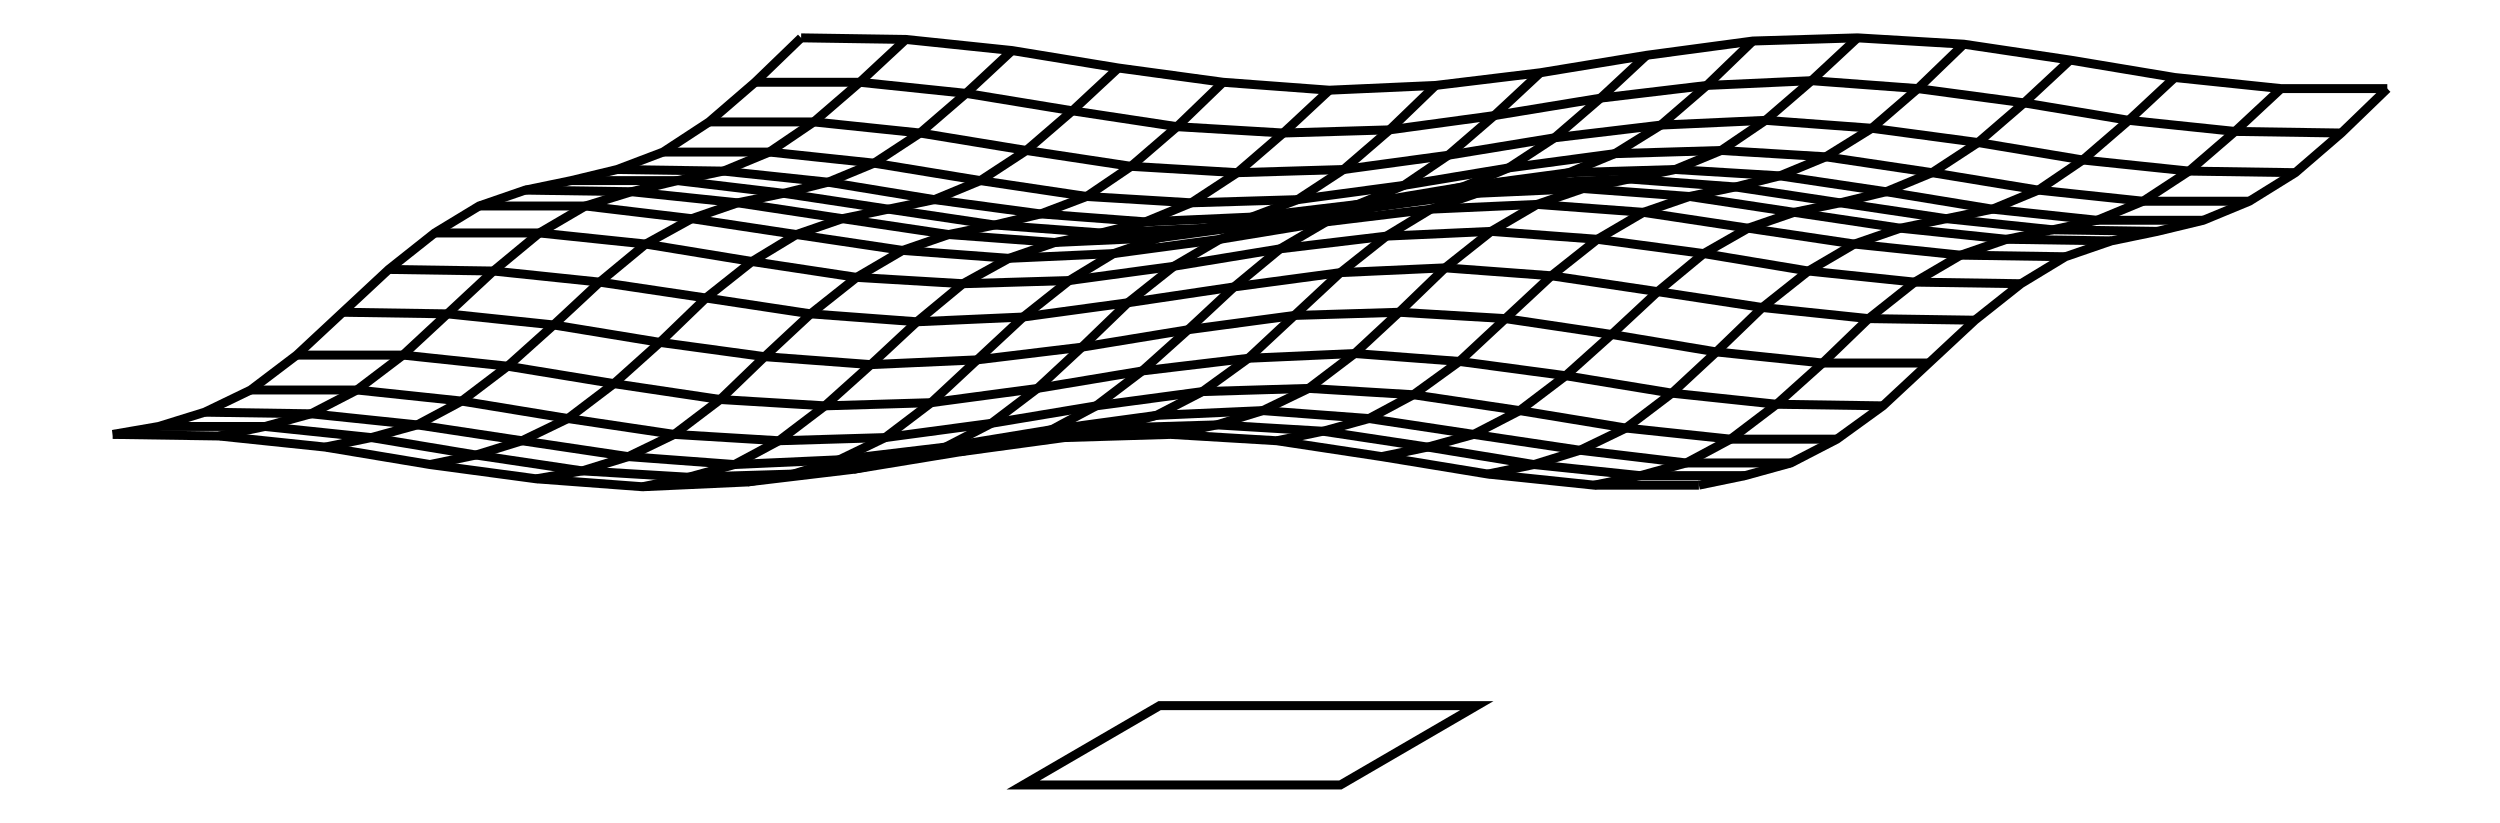
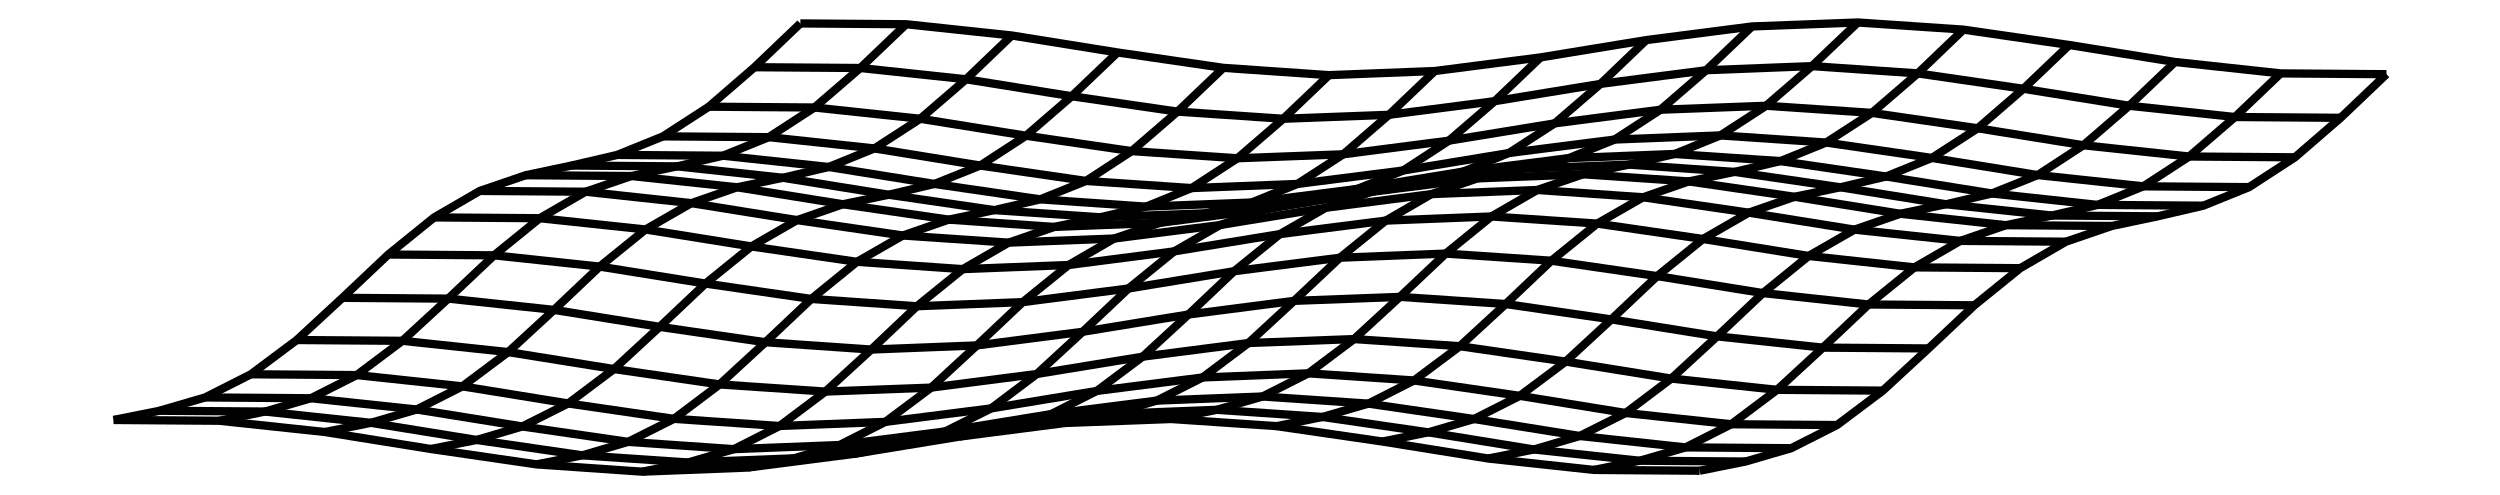
- <svg xmlns="http://www.w3.org/2000/svg" width="304.0" height="100.0" viewBox="-157.02 -10.30 314.04 110.00">
-   <g fill="none" stroke="black" stroke-width="0.024%" transform="translate(0, 89.3914) scale(21.2171, -21.2171)">
-     <polyline points="-2.83,4.46 -3.12,4.18 -3.41,3.93 -3.70,3.74 -3.99,3.63 -4.28,3.56 -4.57,3.50 -4.86,3.40 -5.14,3.23 -5.43,3.00 -5.72,2.73 -6.01,2.46 -6.30,2.24 -6.59,2.10 -6.88,2.01 -7.17,1.96" />
-     <polyline points="-2.17,4.45 -2.46,4.18 -2.75,3.93 -3.03,3.74 -3.32,3.62 -3.61,3.56 -3.90,3.49 -4.19,3.40 -4.48,3.23 -4.77,2.99 -5.06,2.72 -5.34,2.46 -5.63,2.24 -5.92,2.09 -6.21,2.01 -6.50,1.95" />
-     <polyline points="-1.50,4.38 -1.79,4.11 -2.08,3.86 -2.37,3.67 -2.66,3.55 -2.94,3.48 -3.23,3.42 -3.52,3.32 -3.81,3.16 -4.10,2.92 -4.39,2.65 -4.68,2.39 -4.97,2.17 -5.25,2.02 -5.54,1.94 -5.83,1.88" />
-     <polyline points="-0.83,4.27 -1.12,4.00 -1.41,3.75 -1.70,3.56 -1.99,3.44 -2.28,3.38 -2.57,3.32 -2.86,3.22 -3.14,3.05 -3.43,2.82 -3.72,2.54 -4.01,2.28 -4.30,2.06 -4.59,1.92 -4.88,1.83 -5.17,1.77" />
-     <polyline points="-0.17,4.18 -0.46,3.90 -0.75,3.65 -1.03,3.46 -1.32,3.35 -1.61,3.28 -1.90,3.22 -2.19,3.12 -2.48,2.95 -2.77,2.72 -3.06,2.45 -3.34,2.18 -3.63,1.96 -3.92,1.82 -4.21,1.73 -4.50,1.68" />
-     <polyline points="0.50,4.13 0.21,3.86 -0.08,3.61 -0.37,3.42 -0.66,3.30 -0.94,3.23 -1.23,3.17 -1.52,3.07 -1.81,2.91 -2.10,2.67 -2.39,2.40 -2.68,2.14 -2.97,1.92 -3.25,1.77 -3.54,1.69 -3.83,1.63" />
-     <polyline points="1.17,4.16 0.88,3.88 0.59,3.63 0.30,3.44 0.01,3.33 -0.28,3.26 -0.57,3.20 -0.86,3.10 -1.14,2.93 -1.43,2.70 -1.72,2.43 -2.01,2.16 -2.30,1.94 -2.59,1.80 -2.88,1.71 -3.17,1.66" />
-     <polyline points="1.83,4.24 1.54,3.97 1.25,3.72 0.97,3.53 0.68,3.41 0.39,3.35 0.10,3.29 -0.19,3.19 -0.48,3.02 -0.77,2.79 -1.06,2.51 -1.34,2.25 -1.63,2.03 -1.92,1.88 -2.21,1.80 -2.50,1.74" />
-     <polyline points="2.50,4.35 2.21,4.08 1.92,3.83 1.63,3.64 1.34,3.52 1.06,3.46 0.77,3.39 0.48,3.30 0.19,3.13 -0.10,2.89 -0.39,2.62 -0.68,2.36 -0.97,2.14 -1.25,1.99 -1.54,1.91 -1.83,1.85" />
-     <polyline points="3.17,4.44 2.88,4.16 2.59,3.91 2.30,3.73 2.01,3.61 1.72,3.54 1.43,3.48 1.14,3.38 0.86,3.21 0.57,2.98 0.28,2.71 -0.01,2.44 -0.30,2.23 -0.59,2.08 -0.88,2.00 -1.17,1.94" />
-     <polyline points="3.83,4.46 3.54,4.19 3.25,3.94 2.97,3.75 2.68,3.63 2.39,3.57 2.10,3.51 1.81,3.41 1.52,3.24 1.23,3.01 0.94,2.73 0.66,2.47 0.37,2.25 0.08,2.11 -0.21,2.02 -0.50,1.96" />
-     <polyline points="4.50,4.42 4.21,4.14 3.92,3.89 3.63,3.71 3.34,3.59 3.06,3.52 2.77,3.46 2.48,3.36 2.19,3.19 1.90,2.96 1.61,2.69 1.32,2.42 1.03,2.21 0.75,2.06 0.46,1.98 0.17,1.92" />
-     <polyline points="5.17,4.32 4.88,4.05 4.59,3.80 4.30,3.61 4.01,3.49 3.72,3.42 3.43,3.36 3.14,3.26 2.86,3.10 2.57,2.86 2.28,2.59 1.99,2.33 1.70,2.11 1.41,1.96 1.12,1.88 0.83,1.82" />
-     <polyline points="5.83,4.21 5.54,3.94 5.25,3.69 4.97,3.50 4.68,3.38 4.39,3.32 4.10,3.26 3.81,3.16 3.52,2.99 3.23,2.76 2.94,2.48 2.66,2.22 2.37,2.00 2.08,1.86 1.79,1.77 1.50,1.71" />
-     <polyline points="6.50,4.14 6.21,3.87 5.92,3.62 5.63,3.43 5.34,3.31 5.06,3.25 4.77,3.19 4.48,3.09 4.19,2.92 3.90,2.69 3.61,2.41 3.32,2.15 3.03,1.93 2.75,1.78 2.46,1.70 2.17,1.64" />
-     <polyline points="7.17,4.14 6.88,3.86 6.59,3.61 6.30,3.43 6.01,3.31 5.72,3.24 5.43,3.18 5.14,3.08 4.86,2.91 4.57,2.68 4.28,2.41 3.99,2.14 3.70,1.93 3.41,1.78 3.12,1.70 2.83,1.64" />
-     <polyline points="-2.83,4.46 -2.17,4.45 -1.50,4.38 -0.83,4.27 -0.17,4.18 0.50,4.13 1.17,4.16 1.83,4.24 2.50,4.35 3.17,4.44 3.83,4.46 4.50,4.42 5.17,4.32 5.83,4.21 6.50,4.14 7.17,4.14" />
-     <polyline points="-3.12,4.18 -2.46,4.18 -1.79,4.11 -1.12,4.00 -0.46,3.90 0.21,3.86 0.88,3.88 1.54,3.97 2.21,4.08 2.88,4.16 3.54,4.19 4.21,4.14 4.88,4.05 5.54,3.94 6.21,3.87 6.88,3.86" />
-     <polyline points="-3.41,3.93 -2.75,3.93 -2.08,3.86 -1.41,3.75 -0.75,3.65 -0.08,3.61 0.59,3.63 1.25,3.72 1.92,3.83 2.59,3.91 3.25,3.94 3.92,3.89 4.59,3.80 5.25,3.69 5.92,3.62 6.59,3.61" />
-     <polyline points="-3.70,3.74 -3.03,3.74 -2.37,3.67 -1.70,3.56 -1.03,3.46 -0.37,3.42 0.30,3.44 0.97,3.53 1.63,3.64 2.30,3.73 2.97,3.75 3.63,3.71 4.30,3.61 4.97,3.50 5.63,3.43 6.30,3.43" />
-     <polyline points="-3.99,3.63 -3.32,3.62 -2.66,3.55 -1.99,3.44 -1.32,3.35 -0.66,3.30 0.01,3.33 0.68,3.41 1.34,3.52 2.01,3.61 2.68,3.63 3.34,3.59 4.01,3.49 4.68,3.38 5.34,3.31 6.01,3.31" />
-     <polyline points="-4.28,3.56 -3.61,3.56 -2.94,3.48 -2.28,3.38 -1.61,3.28 -0.94,3.23 -0.28,3.26 0.39,3.35 1.06,3.46 1.72,3.54 2.39,3.57 3.06,3.52 3.72,3.42 4.39,3.32 5.06,3.25 5.72,3.24" />
-     <polyline points="-4.57,3.50 -3.90,3.49 -3.23,3.42 -2.57,3.32 -1.90,3.22 -1.23,3.17 -0.57,3.20 0.10,3.29 0.77,3.39 1.43,3.48 2.10,3.51 2.77,3.46 3.43,3.36 4.10,3.26 4.77,3.19 5.43,3.18" />
-     <polyline points="-4.86,3.40 -4.19,3.40 -3.52,3.32 -2.86,3.22 -2.19,3.12 -1.52,3.07 -0.86,3.10 -0.19,3.19 0.48,3.30 1.14,3.38 1.81,3.41 2.48,3.36 3.14,3.26 3.81,3.16 4.48,3.09 5.14,3.08" />
-     <polyline points="-5.14,3.23 -4.48,3.23 -3.81,3.16 -3.14,3.05 -2.48,2.95 -1.81,2.91 -1.14,2.93 -0.48,3.02 0.19,3.13 0.86,3.21 1.52,3.24 2.19,3.19 2.86,3.10 3.52,2.99 4.19,2.92 4.86,2.91" />
-     <polyline points="-5.43,3.00 -4.77,2.99 -4.10,2.92 -3.43,2.82 -2.77,2.72 -2.10,2.67 -1.43,2.70 -0.77,2.79 -0.10,2.89 0.57,2.98 1.23,3.01 1.90,2.96 2.57,2.86 3.23,2.76 3.90,2.69 4.57,2.68" />
-     <polyline points="-5.72,2.73 -5.06,2.72 -4.39,2.65 -3.72,2.54 -3.06,2.45 -2.39,2.40 -1.72,2.43 -1.06,2.51 -0.39,2.62 0.28,2.71 0.94,2.73 1.61,2.69 2.28,2.59 2.94,2.48 3.61,2.41 4.28,2.41" />
-     <polyline points="-6.01,2.46 -5.34,2.46 -4.68,2.39 -4.01,2.28 -3.34,2.18 -2.68,2.14 -2.01,2.16 -1.34,2.25 -0.68,2.36 -0.01,2.44 0.66,2.47 1.32,2.42 1.99,2.33 2.66,2.22 3.32,2.15 3.99,2.14" />
-     <polyline points="-6.30,2.24 -5.63,2.24 -4.97,2.17 -4.30,2.06 -3.63,1.96 -2.97,1.92 -2.30,1.94 -1.63,2.03 -0.97,2.14 -0.30,2.23 0.37,2.25 1.03,2.21 1.70,2.11 2.37,2.00 3.03,1.93 3.70,1.93" />
-     <polyline points="-6.59,2.10 -5.92,2.09 -5.25,2.02 -4.59,1.92 -3.92,1.82 -3.25,1.77 -2.59,1.80 -1.92,1.88 -1.25,1.99 -0.59,2.08 0.08,2.11 0.75,2.06 1.41,1.96 2.08,1.86 2.75,1.78 3.41,1.78" />
-     <polyline points="-6.88,2.01 -6.21,2.01 -5.54,1.94 -4.88,1.83 -4.21,1.73 -3.54,1.69 -2.88,1.71 -2.21,1.80 -1.54,1.91 -0.88,2.00 -0.21,2.02 0.46,1.98 1.12,1.88 1.79,1.77 2.46,1.70 3.12,1.70" />
-     <polyline points="-7.17,1.96 -6.50,1.95 -5.83,1.88 -5.17,1.77 -4.50,1.68 -3.83,1.63 -3.17,1.66 -2.50,1.74 -1.83,1.85 -1.17,1.94 -0.50,1.96 0.17,1.92 0.83,1.82 1.50,1.71 2.17,1.64 2.83,1.64" />
-     <polygon points="-0.57,0.25 1.43,0.25 0.57,-0.25 -1.43,-0.25" />
+ <svg xmlns="http://www.w3.org/2000/svg" width="506.0" height="100.0" viewBox="-258.021 -53.330 516.043 110.000">
+   <g fill="none" stroke="black" stroke-width="0.014%" transform="translate(0, 3.339) scale(35.3132, -35.3132)">
+     <polyline points="-2.835,1.457 -3.124,1.181 -3.412,0.932 -3.701,0.745 -3.990,0.628 -4.278,0.561 -4.567,0.500 -4.856,0.401 -5.144,0.234 -5.433,-0.000 -5.722,-0.273 -6.010,-0.539 -6.299,-0.755 -6.588,-0.901 -6.876,-0.985 -7.165,-1.043" />
+     <polyline points="-2.168,1.452 -2.457,1.176 -2.746,0.927 -3.034,0.740 -3.323,0.623 -3.612,0.556 -3.900,0.495 -4.189,0.396 -4.478,0.229 -4.766,-0.005 -5.055,-0.278 -5.344,-0.544 -5.632,-0.760 -5.921,-0.906 -6.210,-0.990 -6.498,-1.048" />
+     <polyline points="-1.502,1.381 -1.790,1.105 -2.079,0.856 -2.368,0.669 -2.656,0.552 -2.945,0.484 -3.234,0.424 -3.522,0.324 -3.811,0.158 -4.100,-0.076 -4.388,-0.349 -4.677,-0.615 -4.966,-0.831 -5.254,-0.977 -5.543,-1.061 -5.832,-1.119" />
+     <polyline points="-0.835,1.274 -1.124,0.998 -1.412,0.749 -1.701,0.561 -1.990,0.445 -2.278,0.377 -2.567,0.317 -2.856,0.217 -3.144,0.051 -3.433,-0.183 -3.722,-0.456 -4.010,-0.722 -4.299,-0.939 -4.588,-1.084 -4.876,-1.169 -5.165,-1.226" />
+     <polyline points="-0.168,1.177 -0.457,0.901 -0.746,0.652 -1.034,0.464 -1.323,0.348 -1.612,0.280 -1.900,0.220 -2.189,0.120 -2.478,-0.046 -2.766,-0.280 -3.055,-0.553 -3.344,-0.819 -3.632,-1.036 -3.921,-1.181 -4.210,-1.266 -4.498,-1.323" />
+     <polyline points="0.498,1.131 0.210,0.856 -0.079,0.607 -0.368,0.419 -0.656,0.302 -0.945,0.235 -1.234,0.174 -1.522,0.075 -1.811,-0.092 -2.100,-0.326 -2.388,-0.599 -2.677,-0.864 -2.966,-1.081 -3.254,-1.227 -3.543,-1.311 -3.832,-1.369" />
+     <polyline points="1.165,1.157 0.876,0.881 0.588,0.632 0.299,0.445 0.010,0.328 -0.278,0.260 -0.567,0.200 -0.856,0.101 -1.144,-0.066 -1.433,-0.300 -1.722,-0.573 -2.010,-0.839 -2.299,-1.055 -2.588,-1.201 -2.876,-1.285 -3.165,-1.343" />
+     <polyline points="1.832,1.243 1.543,0.967 1.254,0.718 0.966,0.530 0.677,0.414 0.388,0.346 0.100,0.286 -0.189,0.186 -0.478,0.020 -0.766,-0.214 -1.055,-0.487 -1.344,-0.753 -1.632,-0.970 -1.921,-1.115 -2.210,-1.200 -2.498,-1.257" />
+     <polyline points="2.498,1.352 2.210,1.076 1.921,0.827 1.632,0.640 1.344,0.523 1.055,0.455 0.766,0.395 0.478,0.295 0.189,0.129 -0.100,-0.105 -0.388,-0.378 -0.677,-0.644 -0.966,-0.860 -1.254,-1.006 -1.543,-1.090 -1.832,-1.148" />
+     <polyline points="3.165,1.438 2.876,1.162 2.588,0.913 2.299,0.725 2.010,0.608 1.722,0.541 1.433,0.480 1.144,0.381 0.856,0.214 0.567,-0.020 0.278,-0.292 -0.010,-0.558 -0.299,-0.775 -0.588,-0.921 -0.876,-1.005 -1.165,-1.062" />
+     <polyline points="3.832,1.463 3.543,1.188 3.254,0.938 2.966,0.751 2.677,0.634 2.388,0.567 2.100,0.506 1.811,0.407 1.522,0.240 1.234,0.006 0.945,-0.267 0.656,-0.533 0.368,-0.749 0.079,-0.895 -0.210,-0.979 -0.498,-1.037" />
+     <polyline points="4.498,1.418 4.210,1.142 3.921,0.893 3.632,0.706 3.344,0.589 3.055,0.521 2.766,0.461 2.478,0.361 2.189,0.195 1.900,-0.039 1.612,-0.312 1.323,-0.578 1.034,-0.794 0.746,-0.940 0.457,-1.024 0.168,-1.082" />
+     <polyline points="5.165,1.321 4.876,1.045 4.588,0.796 4.299,0.609 4.010,0.492 3.722,0.424 3.433,0.364 3.144,0.264 2.856,0.098 2.567,-0.136 2.278,-0.409 1.990,-0.675 1.701,-0.891 1.412,-1.037 1.124,-1.121 0.835,-1.179" />
+     <polyline points="5.832,1.214 5.543,0.938 5.254,0.689 4.966,0.501 4.677,0.385 4.388,0.317 4.100,0.257 3.811,0.157 3.522,-0.009 3.234,-0.243 2.945,-0.516 2.656,-0.782 2.368,-0.999 2.079,-1.144 1.790,-1.229 1.502,-1.286" />
+     <polyline points="6.498,1.142 6.210,0.867 5.921,0.618 5.632,0.430 5.344,0.313 5.055,0.246 4.766,0.185 4.478,0.086 4.189,-0.081 3.900,-0.315 3.612,-0.587 3.323,-0.853 3.034,-1.070 2.746,-1.216 2.457,-1.300 2.168,-1.358" />
+     <polyline points="7.165,1.137 6.876,0.862 6.588,0.613 6.299,0.425 6.010,0.308 5.722,0.241 5.433,0.180 5.144,0.081 4.856,-0.086 4.567,-0.320 4.278,-0.592 3.990,-0.858 3.701,-1.075 3.412,-1.221 3.124,-1.305 2.835,-1.363" />
+     <polyline points="-2.835,1.457 -2.168,1.452 -1.502,1.381 -0.835,1.274 -0.168,1.177 0.498,1.131 1.165,1.157 1.832,1.243 2.498,1.352 3.165,1.438 3.832,1.463 4.498,1.418 5.165,1.321 5.832,1.214 6.498,1.142 7.165,1.137" />
+     <polyline points="-3.124,1.181 -2.457,1.176 -1.790,1.105 -1.124,0.998 -0.457,0.901 0.210,0.856 0.876,0.881 1.543,0.967 2.210,1.076 2.876,1.162 3.543,1.188 4.210,1.142 4.876,1.045 5.543,0.938 6.210,0.867 6.876,0.862" />
+     <polyline points="-3.412,0.932 -2.746,0.927 -2.079,0.856 -1.412,0.749 -0.746,0.652 -0.079,0.607 0.588,0.632 1.254,0.718 1.921,0.827 2.588,0.913 3.254,0.938 3.921,0.893 4.588,0.796 5.254,0.689 5.921,0.618 6.588,0.613" />
+     <polyline points="-3.701,0.745 -3.034,0.740 -2.368,0.669 -1.701,0.561 -1.034,0.464 -0.368,0.419 0.299,0.445 0.966,0.530 1.632,0.640 2.299,0.725 2.966,0.751 3.632,0.706 4.299,0.609 4.966,0.501 5.632,0.430 6.299,0.425" />
+     <polyline points="-3.990,0.628 -3.323,0.623 -2.656,0.552 -1.990,0.445 -1.323,0.348 -0.656,0.302 0.010,0.328 0.677,0.414 1.344,0.523 2.010,0.608 2.677,0.634 3.344,0.589 4.010,0.492 4.677,0.385 5.344,0.313 6.010,0.308" />
+     <polyline points="-4.278,0.561 -3.612,0.556 -2.945,0.484 -2.278,0.377 -1.612,0.280 -0.945,0.235 -0.278,0.260 0.388,0.346 1.055,0.455 1.722,0.541 2.388,0.567 3.055,0.521 3.722,0.424 4.388,0.317 5.055,0.246 5.722,0.241" />
+     <polyline points="-4.567,0.500 -3.900,0.495 -3.234,0.424 -2.567,0.317 -1.900,0.220 -1.234,0.174 -0.567,0.200 0.100,0.286 0.766,0.395 1.433,0.480 2.100,0.506 2.766,0.461 3.433,0.364 4.100,0.257 4.766,0.185 5.433,0.180" />
+     <polyline points="-4.856,0.401 -4.189,0.396 -3.522,0.324 -2.856,0.217 -2.189,0.120 -1.522,0.075 -0.856,0.101 -0.189,0.186 0.478,0.295 1.144,0.381 1.811,0.407 2.478,0.361 3.144,0.264 3.811,0.157 4.478,0.086 5.144,0.081" />
+     <polyline points="-5.144,0.234 -4.478,0.229 -3.811,0.158 -3.144,0.051 -2.478,-0.046 -1.811,-0.092 -1.144,-0.066 -0.478,0.020 0.189,0.129 0.856,0.214 1.522,0.240 2.189,0.195 2.856,0.098 3.522,-0.009 4.189,-0.081 4.856,-0.086" />
+     <polyline points="-5.433,-0.000 -4.766,-0.005 -4.100,-0.076 -3.433,-0.183 -2.766,-0.280 -2.100,-0.326 -1.433,-0.300 -0.766,-0.214 -0.100,-0.105 0.567,-0.020 1.234,0.006 1.900,-0.039 2.567,-0.136 3.234,-0.243 3.900,-0.315 4.567,-0.320" />
+     <polyline points="-5.722,-0.273 -5.055,-0.278 -4.388,-0.349 -3.722,-0.456 -3.055,-0.553 -2.388,-0.599 -1.722,-0.573 -1.055,-0.487 -0.388,-0.378 0.278,-0.292 0.945,-0.267 1.612,-0.312 2.278,-0.409 2.945,-0.516 3.612,-0.587 4.278,-0.592" />
+     <polyline points="-6.010,-0.539 -5.344,-0.544 -4.677,-0.615 -4.010,-0.722 -3.344,-0.819 -2.677,-0.864 -2.010,-0.839 -1.344,-0.753 -0.677,-0.644 -0.010,-0.558 0.656,-0.533 1.323,-0.578 1.990,-0.675 2.656,-0.782 3.323,-0.853 3.990,-0.858" />
+     <polyline points="-6.299,-0.755 -5.632,-0.760 -4.966,-0.831 -4.299,-0.939 -3.632,-1.036 -2.966,-1.081 -2.299,-1.055 -1.632,-0.970 -0.966,-0.860 -0.299,-0.775 0.368,-0.749 1.034,-0.794 1.701,-0.891 2.368,-0.999 3.034,-1.070 3.701,-1.075" />
+     <polyline points="-6.588,-0.901 -5.921,-0.906 -5.254,-0.977 -4.588,-1.084 -3.921,-1.181 -3.254,-1.227 -2.588,-1.201 -1.921,-1.115 -1.254,-1.006 -0.588,-0.921 0.079,-0.895 0.746,-0.940 1.412,-1.037 2.079,-1.144 2.746,-1.216 3.412,-1.221" />
+     <polyline points="-6.876,-0.985 -6.210,-0.990 -5.543,-1.061 -4.876,-1.169 -4.210,-1.266 -3.543,-1.311 -2.876,-1.285 -2.210,-1.200 -1.543,-1.090 -0.876,-1.005 -0.210,-0.979 0.457,-1.024 1.124,-1.121 1.790,-1.229 2.457,-1.300 3.124,-1.305" />
+     <polyline points="-7.165,-1.043 -6.498,-1.048 -5.832,-1.119 -5.165,-1.226 -4.498,-1.323 -3.832,-1.369 -3.165,-1.343 -2.498,-1.257 -1.832,-1.148 -1.165,-1.062 -0.498,-1.037 0.168,-1.082 0.835,-1.179 1.502,-1.286 2.168,-1.358 2.835,-1.363" />
  </g>
</svg>
